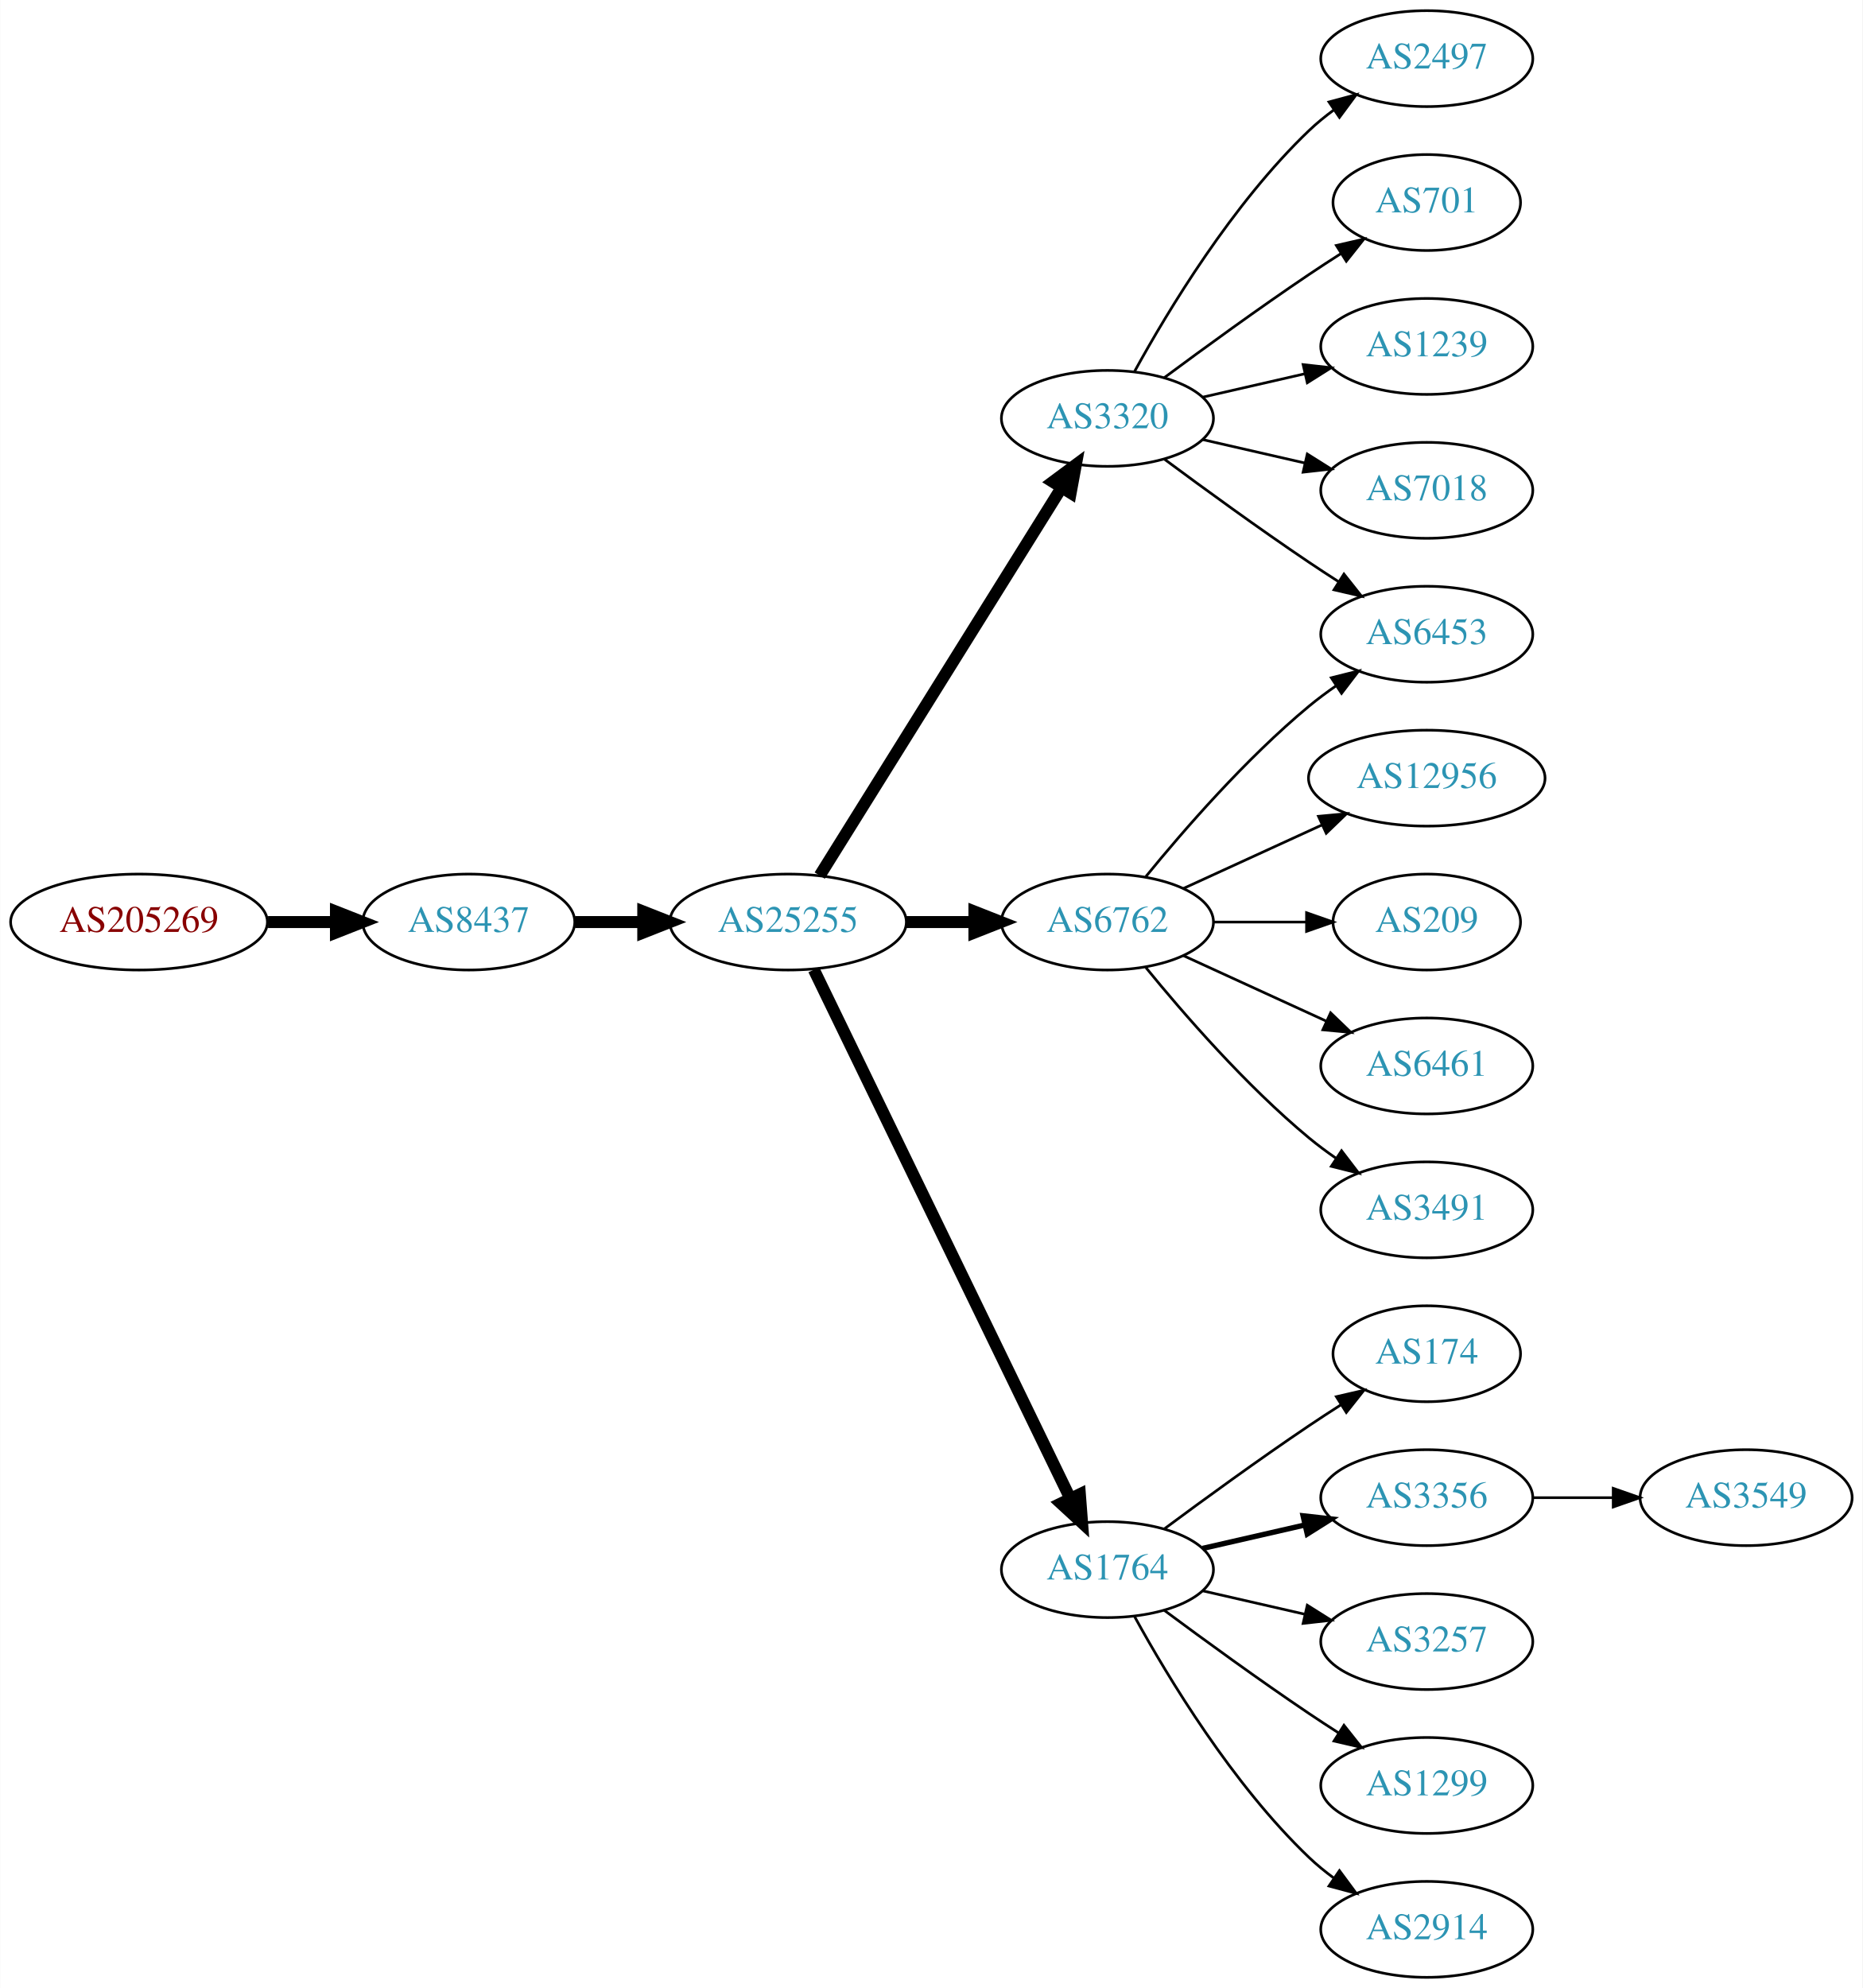
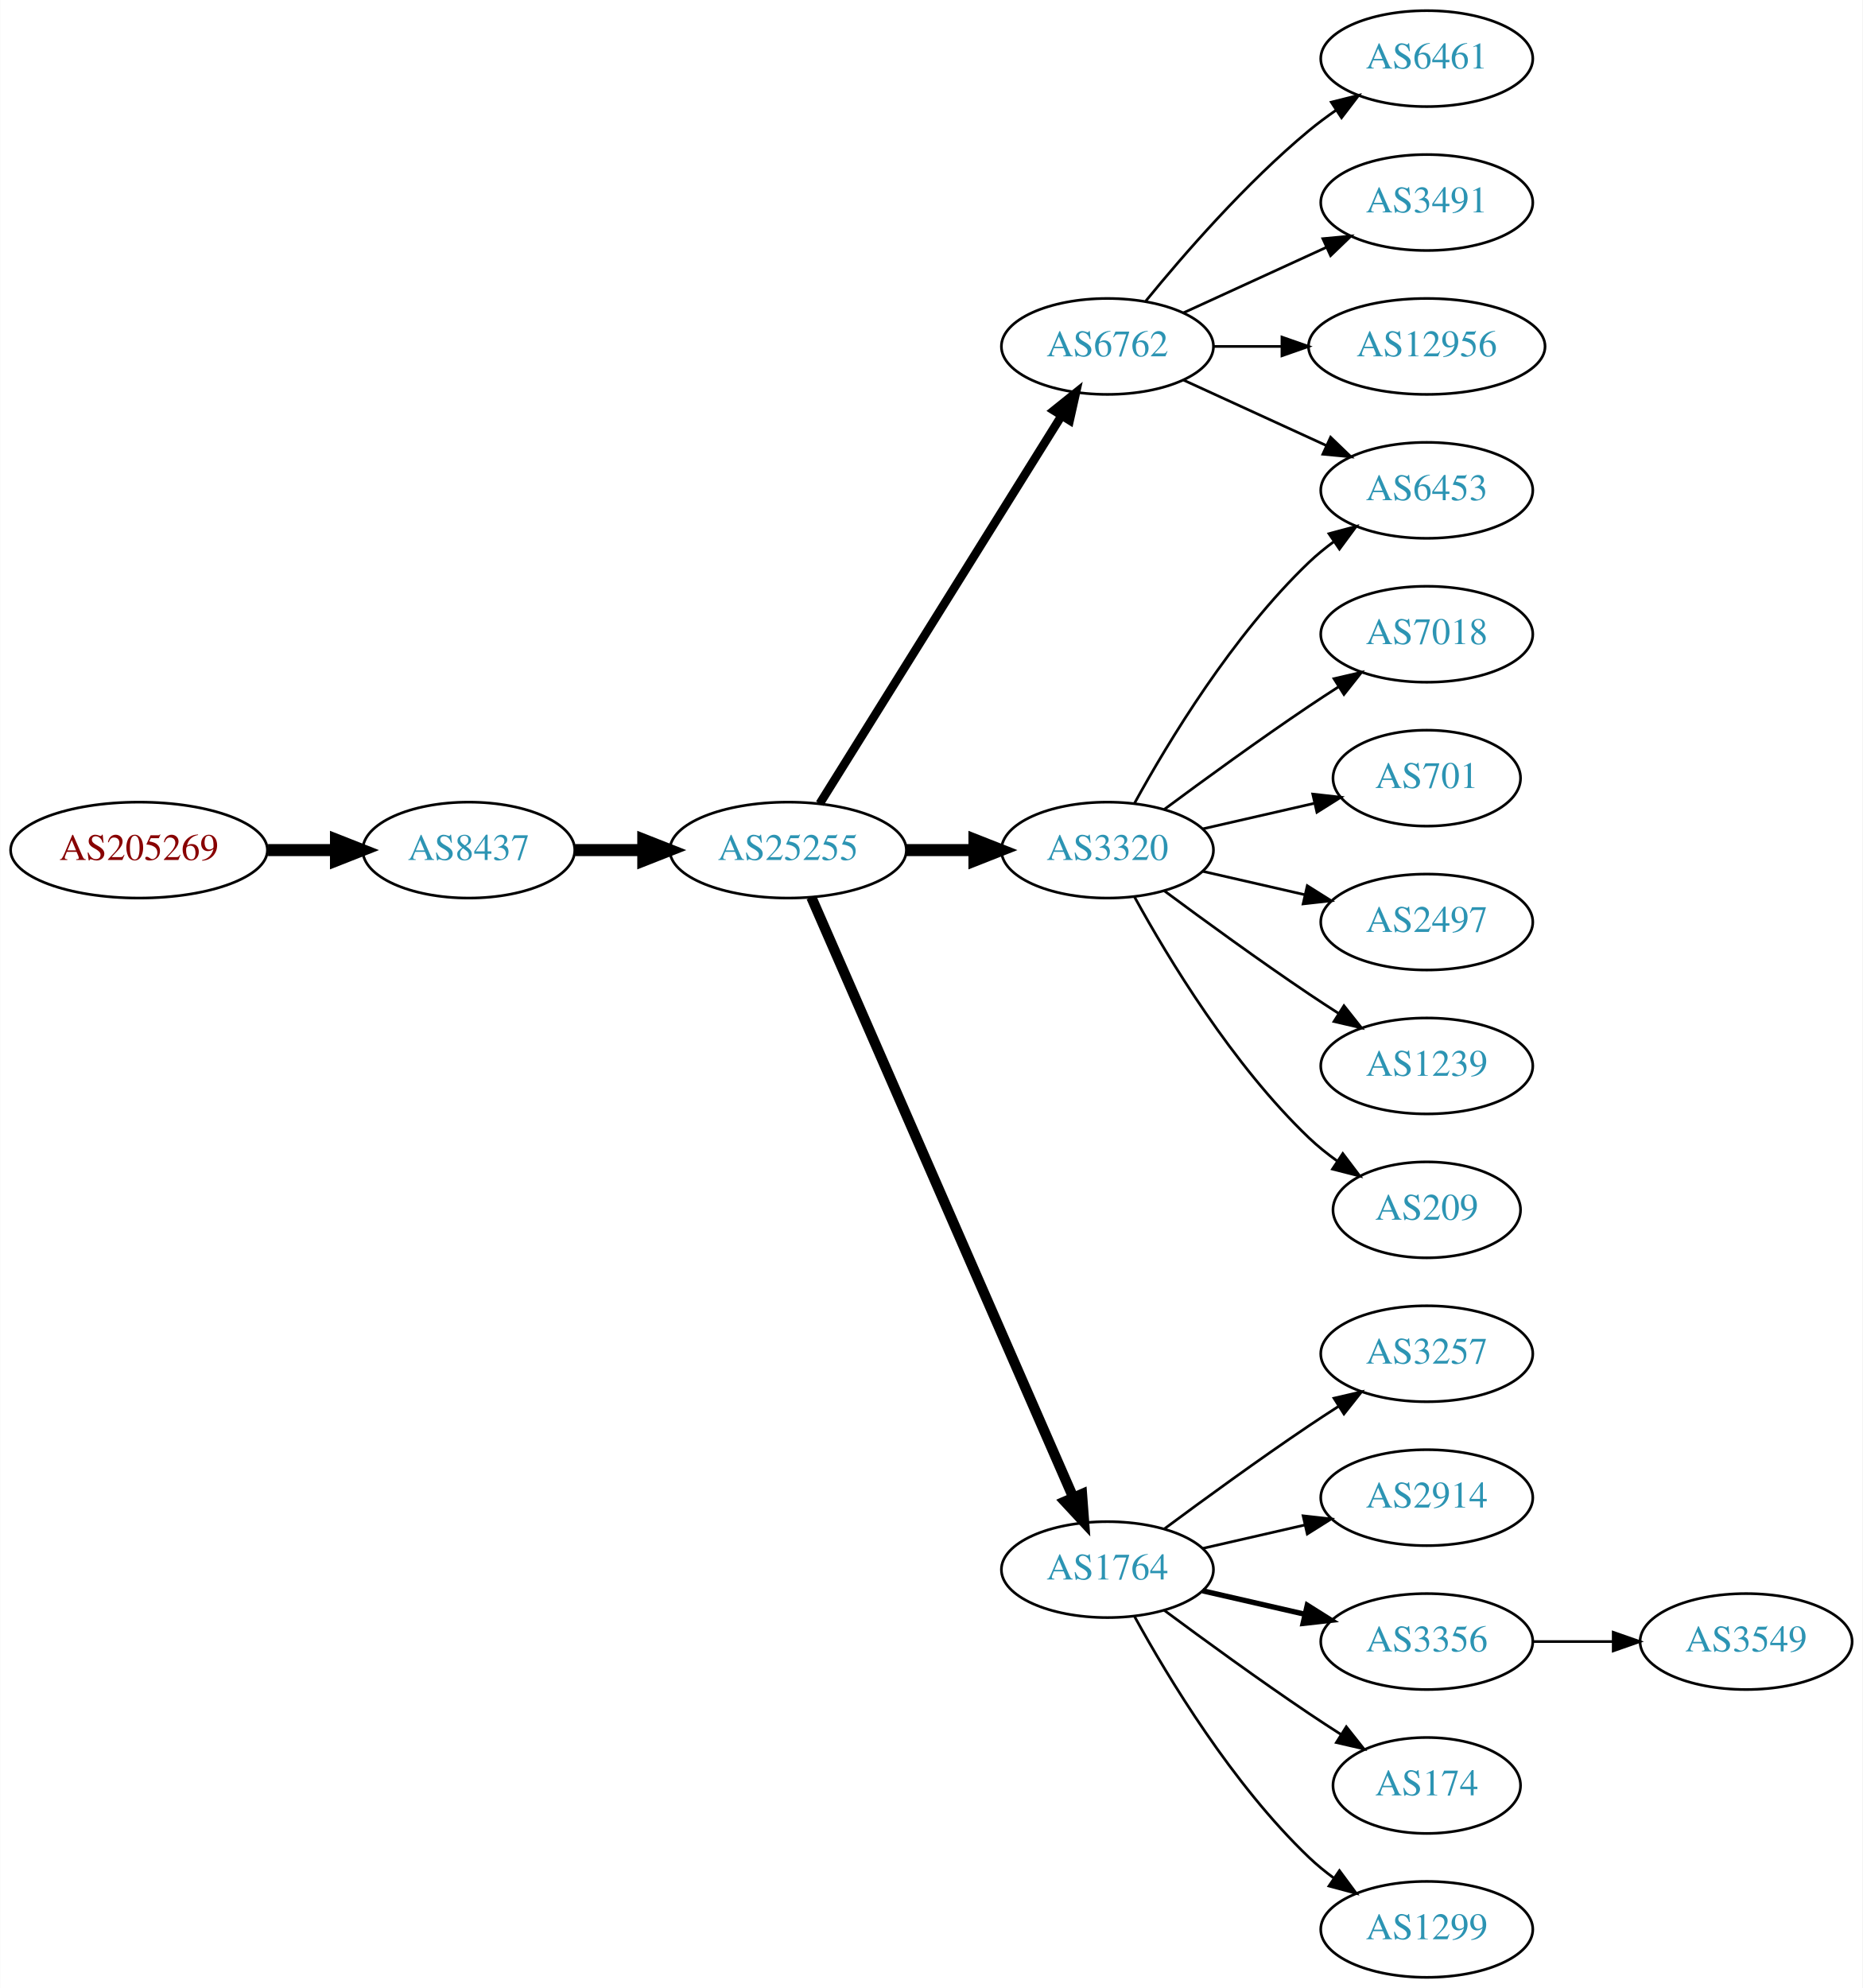
<svg xmlns="http://www.w3.org/2000/svg" xmlns:xlink="http://www.w3.org/1999/xlink" width="699pt" height="746pt" viewBox="0.00 0.00 698.85 746.00">
  <g id="graph0" class="graph" transform="scale(1 1) rotate(0) translate(4 742)">
    <polygon fill="white" stroke="none" points="-4,4 -4,-742 694.855,-742 694.855,4 -4,4" />
    <g id="node1" class="node">
      <g id="a_node1">
        <a xlink:href="/asn/205269" xlink:title="AS205269 ~ Hermann Pfanner Getraenke GmbH [AT]">
-           <ellipse fill="#ffffff" stroke="black" cx="48.096" cy="-396" rx="48.192" ry="18" />
-           <text text-anchor="middle" x="48.096" y="-392.3" font-family="Times,serif" font-size="14.00" fill="#880000">AS205269</text>
+           <ellipse fill="#ffffff" stroke="black" cx="48.096" cy="-423" rx="48.192" ry="18" />
+           <text text-anchor="middle" x="48.096" y="-419.3" font-family="Times,serif" font-size="14.00" fill="#880000">AS205269</text>
        </a>
      </g>
    </g>
    <g id="node2" class="node">
      <g id="a_node2">
        <a xlink:href="/asn/8437" xlink:title="AS8437 ~ Hutchison Drei Austria GmbH [AT]">
-           <ellipse fill="#ffffff" stroke="black" cx="171.838" cy="-396" rx="39.794" ry="18" />
-           <text text-anchor="middle" x="171.838" y="-392.3" font-family="Times,serif" font-size="14.00" fill="#2c94b3">AS8437</text>
+           <ellipse fill="#ffffff" stroke="black" cx="171.838" cy="-423" rx="39.794" ry="18" />
+           <text text-anchor="middle" x="171.838" y="-419.3" font-family="Times,serif" font-size="14.00" fill="#2c94b3">AS8437</text>
        </a>
      </g>
    </g>
    <g id="edge1" class="edge">
-       <path fill="none" stroke="black" stroke-width="4.5" d="M96.513,-396C104.867,-396 113.577,-396 121.969,-396" />
-       <polygon fill="black" stroke="black" stroke-width="4.5" points="122.004,-399.938 132.004,-396 122.004,-392.063 122.004,-399.938" />
+       <path fill="none" stroke="black" stroke-width="4.5" d="M96.513,-423C104.867,-423 113.577,-423 121.969,-423" />
+       <polygon fill="black" stroke="black" stroke-width="4.5" points="122.004,-426.938 132.004,-423 122.004,-419.063 122.004,-426.938" />
    </g>
    <g id="node3" class="node">
      <g id="a_node3">
        <a xlink:href="/asn/25255" xlink:title="AS25255 ~ ==&gt; TELE2 AUSTRIA &lt;== [AT]">
-           <ellipse fill="#ffffff" stroke="black" cx="291.681" cy="-396" rx="44.393" ry="18" />
-           <text text-anchor="middle" x="291.681" y="-392.3" font-family="Times,serif" font-size="14.00" fill="#2c94b3">AS25255</text>
+           <ellipse fill="#ffffff" stroke="black" cx="291.681" cy="-423" rx="44.393" ry="18" />
+           <text text-anchor="middle" x="291.681" y="-419.3" font-family="Times,serif" font-size="14.00" fill="#2c94b3">AS25255</text>
        </a>
      </g>
    </g>
    <g id="edge2" class="edge">
-       <path fill="none" stroke="black" stroke-width="4.5" d="M211.751,-396C219.853,-396 228.528,-396 237.055,-396" />
-       <polygon fill="black" stroke="black" stroke-width="4.5" points="237.332,-399.938 247.332,-396 237.332,-392.063 237.332,-399.938" />
+       <path fill="none" stroke="black" stroke-width="4.5" d="M211.751,-423C219.853,-423 228.528,-423 237.055,-423" />
+       <polygon fill="black" stroke="black" stroke-width="4.5" points="237.332,-426.938 247.332,-423 237.332,-419.063 237.332,-426.938" />
    </g>
    <g id="node4" class="node">
      <g id="a_node4">
        <a xlink:href="/asn/3320" xlink:title="AS3320 ~ DTAG [DE]">
-           <ellipse fill="#ffffff" stroke="black" cx="411.523" cy="-585" rx="39.794" ry="18" />
-           <text text-anchor="middle" x="411.523" y="-581.3" font-family="Times,serif" font-size="14.00" fill="#2c94b3">AS3320</text>
+           <ellipse fill="#ffffff" stroke="black" cx="411.523" cy="-423" rx="39.794" ry="18" />
+           <text text-anchor="middle" x="411.523" y="-419.3" font-family="Times,serif" font-size="14.00" fill="#2c94b3">AS3320</text>
        </a>
      </g>
    </g>
    <g id="edge3" class="edge">
-       <path fill="none" stroke="black" stroke-width="4.5" d="M303.556,-413.442C324.339,-446.775 369.8,-519.686 394.228,-558.866" />
-       <polygon fill="black" stroke="black" stroke-width="4.5" points="391.042,-561.198 399.674,-567.6 397.725,-557.031 391.042,-561.198" />
+       <path fill="none" stroke="black" stroke-width="4.5" d="M335.892,-423C344.204,-423 352.967,-423 361.449,-423" />
+       <polygon fill="black" stroke="black" stroke-width="4.5" points="361.608,-426.938 371.608,-423 361.608,-419.063 361.608,-426.938" />
    </g>
    <g id="node5" class="node">
      <g id="a_node5">
-         <a xlink:href="/asn/6762" xlink:title="AS6762 ~ TELECOM ITALIA SPARKLE S.p.A. [IT]">
-           <ellipse fill="#ffffff" stroke="black" cx="411.523" cy="-396" rx="39.794" ry="18" />
-           <text text-anchor="middle" x="411.523" y="-392.3" font-family="Times,serif" font-size="14.00" fill="#2c94b3">AS6762</text>
-         </a>
-       </g>
-     </g>
-     <g id="edge4" class="edge">
-       <path fill="none" stroke="black" stroke-width="4.5" d="M335.892,-396C344.204,-396 352.967,-396 361.449,-396" />
-       <polygon fill="black" stroke="black" stroke-width="4.5" points="361.608,-399.938 371.608,-396 361.608,-392.063 361.608,-399.938" />
-     </g>
-     <g id="node6" class="node">
-       <g id="a_node6">
        <a xlink:href="/asn/1764" xlink:title="AS1764 ~ NEXTLAYER-AS [AT]">
          <ellipse fill="#ffffff" stroke="black" cx="411.523" cy="-153" rx="39.794" ry="18" />
          <text text-anchor="middle" x="411.523" y="-149.3" font-family="Times,serif" font-size="14.00" fill="#2c94b3">AS1764</text>
        </a>
      </g>
    </g>
+     <g id="edge4" class="edge">
+       <path fill="none" stroke="black" stroke-width="3.857" d="M300.412,-405.285C320.514,-359.229 374.522,-235.486 398.625,-180.261" />
+       <polygon fill="black" stroke="black" stroke-width="3.857" points="401.97,-181.346 402.763,-170.781 395.555,-178.546 401.97,-181.346" />
+     </g>
+     <g id="node6" class="node">
+       <g id="a_node6">
+         <a xlink:href="/asn/6762" xlink:title="AS6762 ~ TELECOM ITALIA SPARKLE S.p.A. [IT]">
+           <ellipse fill="#ffffff" stroke="black" cx="411.523" cy="-612" rx="39.794" ry="18" />
+           <text text-anchor="middle" x="411.523" y="-608.3" font-family="Times,serif" font-size="14.00" fill="#2c94b3">AS6762</text>
+         </a>
+       </g>
+     </g>
    <g id="edge5" class="edge">
-       <path fill="none" stroke="black" stroke-width="4.5" d="M301.346,-378.132C321.826,-335.899 373.314,-229.728 397.54,-179.773" />
-       <polygon fill="black" stroke="black" stroke-width="4.5" points="401.183,-181.283 402.004,-170.567 394.098,-177.846 401.183,-181.283" />
+       <path fill="none" stroke="black" stroke-width="3.214" d="M303.556,-440.442C324.339,-473.775 369.8,-546.686 394.228,-585.866" />
+       <polygon fill="black" stroke="black" stroke-width="3.214" points="391.413,-587.966 399.674,-594.6 397.353,-584.263 391.413,-587.966" />
    </g>
    <g id="node7" class="node">
      <g id="a_node7">
-         <a xlink:href="/asn/6453" xlink:title="AS6453 ~ TATA COMMUNICATIONS (AMERICA) INC [US]">
+         <a xlink:href="/asn/7018" xlink:title="AS7018 ~ AT&amp;T Services, Inc. [US]">
          <ellipse fill="#ffffff" stroke="black" cx="531.366" cy="-504" rx="39.794" ry="18" />
-           <text text-anchor="middle" x="531.366" y="-500.3" font-family="Times,serif" font-size="14.00" fill="#2c94b3">AS6453</text>
+           <text text-anchor="middle" x="531.366" y="-500.3" font-family="Times,serif" font-size="14.00" fill="#2c94b3">AS7018</text>
        </a>
      </g>
    </g>
    <g id="edge6" class="edge">
-       <path fill="none" stroke="black" d="M432.853,-569.723C447.716,-558.696 468.46,-543.593 487.17,-531 490.719,-528.611 494.469,-526.161 498.217,-523.758" />
-       <polygon fill="black" stroke="black" points="500.285,-526.591 506.866,-518.288 496.544,-520.675 500.285,-526.591" />
+       <path fill="none" stroke="black" d="M432.853,-438.277C447.716,-449.304 468.46,-464.407 487.17,-477 490.719,-479.389 494.469,-481.839 498.217,-484.242" />
+       <polygon fill="black" stroke="black" points="496.544,-487.325 506.866,-489.712 500.285,-481.409 496.544,-487.325" />
    </g>
    <g id="node8" class="node">
      <g id="a_node8">
-         <a xlink:href="/asn/2497" xlink:title="AS2497 ~ Internet Initiative Japan Inc. [JP]">
-           <ellipse fill="#ffffff" stroke="black" cx="531.366" cy="-720" rx="39.794" ry="18" />
-           <text text-anchor="middle" x="531.366" y="-716.3" font-family="Times,serif" font-size="14.00" fill="#2c94b3">AS2497</text>
+         <a xlink:href="/asn/701" xlink:title="AS701 ~ UUNET [US]">
+           <ellipse fill="#ffffff" stroke="black" cx="531.366" cy="-450" rx="35.194" ry="18" />
+           <text text-anchor="middle" x="531.366" y="-446.3" font-family="Times,serif" font-size="14.00" fill="#2c94b3">AS701</text>
        </a>
      </g>
    </g>
    <g id="edge7" class="edge">
-       <path fill="none" stroke="black" d="M421.764,-602.713C434.31,-625.561 458.487,-665.611 487.17,-693 490.038,-695.739 493.227,-698.347 496.536,-700.785" />
-       <polygon fill="black" stroke="black" points="494.659,-703.742 504.895,-706.477 498.599,-697.956 494.659,-703.742" />
+       <path fill="none" stroke="black" d="M447.242,-430.955C460.335,-433.955 475.357,-437.396 488.998,-440.522" />
+       <polygon fill="black" stroke="black" points="488.576,-444.016 499.105,-442.838 490.139,-437.193 488.576,-444.016" />
    </g>
    <g id="node9" class="node">
      <g id="a_node9">
-         <a xlink:href="/asn/701" xlink:title="AS701 ~ UUNET [US]">
-           <ellipse fill="#ffffff" stroke="black" cx="531.366" cy="-666" rx="35.194" ry="18" />
-           <text text-anchor="middle" x="531.366" y="-662.3" font-family="Times,serif" font-size="14.00" fill="#2c94b3">AS701</text>
+         <a xlink:href="/asn/6453" xlink:title="AS6453 ~ TATA COMMUNICATIONS (AMERICA) INC [US]">
+           <ellipse fill="#ffffff" stroke="black" cx="531.366" cy="-558" rx="39.794" ry="18" />
+           <text text-anchor="middle" x="531.366" y="-554.3" font-family="Times,serif" font-size="14.00" fill="#2c94b3">AS6453</text>
        </a>
      </g>
    </g>
    <g id="edge8" class="edge">
-       <path fill="none" stroke="black" d="M432.853,-600.277C447.716,-611.304 468.46,-626.407 487.17,-639 490.987,-641.569 495.037,-644.21 499.067,-646.786" />
-       <polygon fill="black" stroke="black" points="497.436,-649.895 507.761,-652.271 501.171,-643.975 497.436,-649.895" />
+       <path fill="none" stroke="black" d="M421.764,-440.713C434.31,-463.561 458.487,-503.611 487.17,-531 490.038,-533.739 493.227,-536.347 496.536,-538.785" />
+       <polygon fill="black" stroke="black" points="494.659,-541.742 504.895,-544.477 498.599,-535.956 494.659,-541.742" />
    </g>
    <g id="node10" class="node">
      <g id="a_node10">
-         <a xlink:href="/asn/1239" xlink:title="AS1239 ~ Sprint [US]">
-           <ellipse fill="#ffffff" stroke="black" cx="531.366" cy="-612" rx="39.794" ry="18" />
-           <text text-anchor="middle" x="531.366" y="-608.3" font-family="Times,serif" font-size="14.00" fill="#2c94b3">AS1239</text>
+         <a xlink:href="/asn/2497" xlink:title="AS2497 ~ Internet Initiative Japan Inc. [JP]">
+           <ellipse fill="#ffffff" stroke="black" cx="531.366" cy="-396" rx="39.794" ry="18" />
+           <text text-anchor="middle" x="531.366" y="-392.3" font-family="Times,serif" font-size="14.00" fill="#2c94b3">AS2497</text>
        </a>
      </g>
    </g>
    <g id="edge9" class="edge">
-       <path fill="none" stroke="black" d="M447.242,-592.955C459.242,-595.704 472.863,-598.825 485.556,-601.733" />
-       <polygon fill="black" stroke="black" points="484.958,-605.187 495.487,-604.009 486.522,-598.364 484.958,-605.187" />
+       <path fill="none" stroke="black" d="M447.242,-415.045C459.242,-412.296 472.863,-409.175 485.556,-406.267" />
+       <polygon fill="black" stroke="black" points="486.522,-409.636 495.487,-403.991 484.958,-402.813 486.522,-409.636" />
    </g>
    <g id="node11" class="node">
      <g id="a_node11">
-         <a xlink:href="/asn/7018" xlink:title="AS7018 ~ AT&amp;T Services, Inc. [US]">
-           <ellipse fill="#ffffff" stroke="black" cx="531.366" cy="-558" rx="39.794" ry="18" />
-           <text text-anchor="middle" x="531.366" y="-554.3" font-family="Times,serif" font-size="14.00" fill="#2c94b3">AS7018</text>
+         <a xlink:href="/asn/1239" xlink:title="AS1239 ~ Sprint [US]">
+           <ellipse fill="#ffffff" stroke="black" cx="531.366" cy="-342" rx="39.794" ry="18" />
+           <text text-anchor="middle" x="531.366" y="-338.3" font-family="Times,serif" font-size="14.00" fill="#2c94b3">AS1239</text>
        </a>
      </g>
    </g>
    <g id="edge10" class="edge">
-       <path fill="none" stroke="black" d="M447.242,-577.045C459.242,-574.296 472.863,-571.175 485.556,-568.267" />
-       <polygon fill="black" stroke="black" points="486.522,-571.636 495.487,-565.991 484.958,-564.813 486.522,-571.636" />
-     </g>
-     <g id="edge13" class="edge">
-       <path fill="none" stroke="black" d="M425.942,-413.065C440.057,-430.375 463.471,-457.345 487.17,-477 490.386,-479.668 493.886,-482.27 497.457,-484.741" />
-       <polygon fill="black" stroke="black" points="495.535,-487.666 505.813,-490.236 499.381,-481.817 495.535,-487.666" />
+       <path fill="none" stroke="black" d="M432.853,-407.723C447.716,-396.696 468.46,-381.593 487.17,-369 490.719,-366.611 494.469,-364.161 498.217,-361.758" />
+       <polygon fill="black" stroke="black" points="500.285,-364.591 506.866,-356.288 496.544,-358.675 500.285,-364.591" />
    </g>
    <g id="node12" class="node">
      <g id="a_node12">
-         <a xlink:href="/asn/12956" xlink:title="AS12956 ~ TELXIUS [ES]">
-           <ellipse fill="#ffffff" stroke="black" cx="531.366" cy="-450" rx="44.393" ry="18" />
-           <text text-anchor="middle" x="531.366" y="-446.3" font-family="Times,serif" font-size="14.00" fill="#2c94b3">AS12956</text>
+         <a xlink:href="/asn/209" xlink:title="AS209 ~ CenturyLink Communications, LLC [US]">
+           <ellipse fill="#ffffff" stroke="black" cx="531.366" cy="-288" rx="35.194" ry="18" />
+           <text text-anchor="middle" x="531.366" y="-284.3" font-family="Times,serif" font-size="14.00" fill="#2c94b3">AS209</text>
        </a>
      </g>
    </g>
    <g id="edge11" class="edge">
-       <path fill="none" stroke="black" d="M440.152,-408.661C455.65,-415.762 475.216,-424.728 492.163,-432.494" />
-       <polygon fill="black" stroke="black" points="490.716,-435.681 501.266,-436.665 493.633,-429.317 490.716,-435.681" />
+       <path fill="none" stroke="black" d="M421.764,-405.287C434.31,-382.439 458.487,-342.389 487.17,-315 490.424,-311.893 494.09,-308.954 497.877,-306.24" />
+       <polygon fill="black" stroke="black" points="499.854,-309.128 506.245,-300.678 495.979,-303.299 499.854,-309.128" />
    </g>
    <g id="node13" class="node">
      <g id="a_node13">
-         <a xlink:href="/asn/209" xlink:title="AS209 ~ CenturyLink Communications, LLC [US]">
-           <ellipse fill="#ffffff" stroke="black" cx="531.366" cy="-396" rx="35.194" ry="18" />
-           <text text-anchor="middle" x="531.366" y="-392.3" font-family="Times,serif" font-size="14.00" fill="#2c94b3">AS209</text>
+         <a xlink:href="/asn/3257" xlink:title="AS3257 ~ GTT [DE]">
+           <ellipse fill="#ffffff" stroke="black" cx="531.366" cy="-234" rx="39.794" ry="18" />
+           <text text-anchor="middle" x="531.366" y="-230.3" font-family="Times,serif" font-size="14.00" fill="#2c94b3">AS3257</text>
        </a>
      </g>
    </g>
    <g id="edge12" class="edge">
-       <path fill="none" stroke="black" d="M451.436,-396C462.523,-396 474.682,-396 486.064,-396" />
-       <polygon fill="black" stroke="black" points="486.246,-399.5 496.246,-396 486.246,-392.5 486.246,-399.5" />
+       <path fill="none" stroke="black" d="M432.853,-168.277C447.716,-179.304 468.46,-194.407 487.17,-207 490.719,-209.389 494.469,-211.839 498.217,-214.242" />
+       <polygon fill="black" stroke="black" points="496.544,-217.325 506.866,-219.712 500.285,-211.409 496.544,-217.325" />
    </g>
    <g id="node14" class="node">
      <g id="a_node14">
-         <a xlink:href="/asn/6461" xlink:title="AS6461 ~ Zayo Bandwidth [US]">
-           <ellipse fill="#ffffff" stroke="black" cx="531.366" cy="-342" rx="39.794" ry="18" />
-           <text text-anchor="middle" x="531.366" y="-338.3" font-family="Times,serif" font-size="14.00" fill="#2c94b3">AS6461</text>
-         </a>
-       </g>
-     </g>
-     <g id="edge14" class="edge">
-       <path fill="none" stroke="black" d="M440.152,-383.339C456.109,-376.027 476.379,-366.739 493.662,-358.819" />
-       <polygon fill="black" stroke="black" points="495.277,-361.929 502.91,-354.581 492.361,-355.565 495.277,-361.929" />
+         <a xlink:href="/asn/2914" xlink:title="AS2914 ~ NTT America, Inc. [US]">
+           <ellipse fill="#ffffff" stroke="black" cx="531.366" cy="-180" rx="39.794" ry="18" />
+           <text text-anchor="middle" x="531.366" y="-176.3" font-family="Times,serif" font-size="14.00" fill="#2c94b3">AS2914</text>
+         </a>
+       </g>
+     </g>
+     <g id="edge13" class="edge">
+       <path fill="none" stroke="black" d="M447.242,-160.955C459.242,-163.704 472.863,-166.825 485.556,-169.733" />
+       <polygon fill="black" stroke="black" points="484.958,-173.187 495.487,-172.009 486.522,-166.364 484.958,-173.187" />
    </g>
    <g id="node15" class="node">
      <g id="a_node15">
-         <a xlink:href="/asn/3491" xlink:title="AS3491 ~ PCCW Global, Inc. [US]">
-           <ellipse fill="#ffffff" stroke="black" cx="531.366" cy="-288" rx="39.794" ry="18" />
-           <text text-anchor="middle" x="531.366" y="-284.3" font-family="Times,serif" font-size="14.00" fill="#2c94b3">AS3491</text>
-         </a>
-       </g>
-     </g>
-     <g id="edge15" class="edge">
-       <path fill="none" stroke="black" d="M425.942,-378.935C440.057,-361.625 463.471,-334.655 487.17,-315 490.386,-312.332 493.886,-309.73 497.457,-307.259" />
-       <polygon fill="black" stroke="black" points="499.381,-310.183 505.813,-301.764 495.535,-304.334 499.381,-310.183" />
+         <a xlink:href="/asn/3356" xlink:title="AS3356 ~ Level 3 Parent, LLC [US]">
+           <ellipse fill="#ffffff" stroke="black" cx="531.366" cy="-126" rx="39.794" ry="18" />
+           <text text-anchor="middle" x="531.366" y="-122.3" font-family="Times,serif" font-size="14.00" fill="#2c94b3">AS3356</text>
+         </a>
+       </g>
+     </g>
+     <g id="edge14" class="edge">
+       <path fill="none" stroke="black" stroke-width="2" d="M447.242,-145.045C459.242,-142.296 472.863,-139.175 485.556,-136.267" />
+       <polygon fill="black" stroke="black" stroke-width="2" points="486.522,-139.636 495.487,-133.991 484.958,-132.813 486.522,-139.636" />
    </g>
    <g id="node16" class="node">
      <g id="a_node16">
        <a xlink:href="/asn/174" xlink:title="AS174 ~ Cogent Communications [US]">
-           <ellipse fill="#ffffff" stroke="black" cx="531.366" cy="-234" rx="35.194" ry="18" />
-           <text text-anchor="middle" x="531.366" y="-230.3" font-family="Times,serif" font-size="14.00" fill="#2c94b3">AS174</text>
-         </a>
-       </g>
-     </g>
-     <g id="edge16" class="edge">
-       <path fill="none" stroke="black" d="M432.853,-168.277C447.716,-179.304 468.46,-194.407 487.17,-207 490.987,-209.569 495.037,-212.21 499.067,-214.786" />
-       <polygon fill="black" stroke="black" points="497.436,-217.895 507.761,-220.271 501.171,-211.975 497.436,-217.895" />
+           <ellipse fill="#ffffff" stroke="black" cx="531.366" cy="-72" rx="35.194" ry="18" />
+           <text text-anchor="middle" x="531.366" y="-68.3" font-family="Times,serif" font-size="14.00" fill="#2c94b3">AS174</text>
+         </a>
+       </g>
+     </g>
+     <g id="edge15" class="edge">
+       <path fill="none" stroke="black" d="M432.853,-137.723C447.716,-126.696 468.46,-111.593 487.17,-99 490.987,-96.43 495.037,-93.79 499.067,-91.214" />
+       <polygon fill="black" stroke="black" points="501.171,-94.025 507.761,-85.729 497.436,-88.105 501.171,-94.025" />
    </g>
    <g id="node17" class="node">
      <g id="a_node17">
-         <a xlink:href="/asn/3356" xlink:title="AS3356 ~ Level 3 Parent, LLC [US]">
-           <ellipse fill="#ffffff" stroke="black" cx="531.366" cy="-180" rx="39.794" ry="18" />
-           <text text-anchor="middle" x="531.366" y="-176.3" font-family="Times,serif" font-size="14.00" fill="#2c94b3">AS3356</text>
-         </a>
-       </g>
-     </g>
-     <g id="edge17" class="edge">
-       <path fill="none" stroke="black" stroke-width="2" d="M447.242,-160.955C459.242,-163.704 472.863,-166.825 485.556,-169.733" />
-       <polygon fill="black" stroke="black" stroke-width="2" points="484.958,-173.187 495.487,-172.009 486.522,-166.364 484.958,-173.187" />
+         <a xlink:href="/asn/1299" xlink:title="AS1299 ~ Telia Carrier [EU]">
+           <ellipse fill="#ffffff" stroke="black" cx="531.366" cy="-18" rx="39.794" ry="18" />
+           <text text-anchor="middle" x="531.366" y="-14.3" font-family="Times,serif" font-size="14.00" fill="#2c94b3">AS1299</text>
+         </a>
+       </g>
+     </g>
+     <g id="edge16" class="edge">
+       <path fill="none" stroke="black" d="M421.764,-135.287C434.31,-112.439 458.487,-72.389 487.17,-45 490.038,-42.261 493.227,-39.653 496.536,-37.215" />
+       <polygon fill="black" stroke="black" points="498.599,-40.044 504.895,-31.523 494.659,-34.258 498.599,-40.044" />
+     </g>
+     <g id="edge20" class="edge">
+       <path fill="none" stroke="black" d="M440.152,-599.339C456.109,-592.027 476.379,-582.739 493.662,-574.819" />
+       <polygon fill="black" stroke="black" points="495.277,-577.929 502.91,-570.581 492.361,-571.565 495.277,-577.929" />
+     </g>
+     <g id="node19" class="node">
+       <g id="a_node19">
+         <a xlink:href="/asn/6461" xlink:title="AS6461 ~ Zayo Bandwidth [US]">
+           <ellipse fill="#ffffff" stroke="black" cx="531.366" cy="-720" rx="39.794" ry="18" />
+           <text text-anchor="middle" x="531.366" y="-716.3" font-family="Times,serif" font-size="14.00" fill="#2c94b3">AS6461</text>
+         </a>
+       </g>
+     </g>
+     <g id="edge18" class="edge">
+       <path fill="none" stroke="black" d="M425.942,-629.065C440.057,-646.375 463.471,-673.345 487.17,-693 490.386,-695.668 493.886,-698.27 497.457,-700.741" />
+       <polygon fill="black" stroke="black" points="495.535,-703.666 505.813,-706.236 499.381,-697.817 495.535,-703.666" />
+     </g>
+     <g id="node20" class="node">
+       <g id="a_node20">
+         <a xlink:href="/asn/3491" xlink:title="AS3491 ~ PCCW Global, Inc. [US]">
+           <ellipse fill="#ffffff" stroke="black" cx="531.366" cy="-666" rx="39.794" ry="18" />
+           <text text-anchor="middle" x="531.366" y="-662.3" font-family="Times,serif" font-size="14.00" fill="#2c94b3">AS3491</text>
+         </a>
+       </g>
+     </g>
+     <g id="edge19" class="edge">
+       <path fill="none" stroke="black" d="M440.152,-624.661C456.109,-631.973 476.379,-641.261 493.662,-649.181" />
+       <polygon fill="black" stroke="black" points="492.361,-652.435 502.91,-653.419 495.277,-646.071 492.361,-652.435" />
+     </g>
+     <g id="node21" class="node">
+       <g id="a_node21">
+         <a xlink:href="/asn/12956" xlink:title="AS12956 ~ TELXIUS [ES]">
+           <ellipse fill="#ffffff" stroke="black" cx="531.366" cy="-612" rx="44.393" ry="18" />
+           <text text-anchor="middle" x="531.366" y="-608.3" font-family="Times,serif" font-size="14.00" fill="#2c94b3">AS12956</text>
+         </a>
+       </g>
+     </g>
+     <g id="edge21" class="edge">
+       <path fill="none" stroke="black" d="M451.436,-612C459.538,-612 468.214,-612 476.74,-612" />
+       <polygon fill="black" stroke="black" points="477.018,-615.5 487.017,-612 477.017,-608.5 477.018,-615.5" />
    </g>
    <g id="node18" class="node">
      <g id="a_node18">
-         <a xlink:href="/asn/3257" xlink:title="AS3257 ~ GTT [DE]">
-           <ellipse fill="#ffffff" stroke="black" cx="531.366" cy="-126" rx="39.794" ry="18" />
-           <text text-anchor="middle" x="531.366" y="-122.3" font-family="Times,serif" font-size="14.00" fill="#2c94b3">AS3257</text>
-         </a>
-       </g>
-     </g>
-     <g id="edge18" class="edge">
-       <path fill="none" stroke="black" d="M447.242,-145.045C459.242,-142.296 472.863,-139.175 485.556,-136.267" />
-       <polygon fill="black" stroke="black" points="486.522,-139.636 495.487,-133.991 484.958,-132.813 486.522,-139.636" />
-     </g>
-     <g id="node19" class="node">
-       <g id="a_node19">
-         <a xlink:href="/asn/1299" xlink:title="AS1299 ~ Telia Carrier [EU]">
-           <ellipse fill="#ffffff" stroke="black" cx="531.366" cy="-72" rx="39.794" ry="18" />
-           <text text-anchor="middle" x="531.366" y="-68.3" font-family="Times,serif" font-size="14.00" fill="#2c94b3">AS1299</text>
-         </a>
-       </g>
-     </g>
-     <g id="edge19" class="edge">
-       <path fill="none" stroke="black" d="M432.853,-137.723C447.716,-126.696 468.46,-111.593 487.17,-99 490.719,-96.611 494.469,-94.161 498.217,-91.758" />
-       <polygon fill="black" stroke="black" points="500.285,-94.591 506.866,-86.288 496.544,-88.675 500.285,-94.591" />
-     </g>
-     <g id="node20" class="node">
-       <g id="a_node20">
-         <a xlink:href="/asn/2914" xlink:title="AS2914 ~ NTT America, Inc. [US]">
-           <ellipse fill="#ffffff" stroke="black" cx="531.366" cy="-18" rx="39.794" ry="18" />
-           <text text-anchor="middle" x="531.366" y="-14.3" font-family="Times,serif" font-size="14.00" fill="#2c94b3">AS2914</text>
-         </a>
-       </g>
-     </g>
-     <g id="edge20" class="edge">
-       <path fill="none" stroke="black" d="M421.764,-135.287C434.31,-112.439 458.487,-72.389 487.17,-45 490.038,-42.261 493.227,-39.653 496.536,-37.215" />
-       <polygon fill="black" stroke="black" points="498.599,-40.044 504.895,-31.523 494.659,-34.258 498.599,-40.044" />
-     </g>
-     <g id="node21" class="node">
-       <g id="a_node21">
        <a xlink:href="/asn/3549" xlink:title="AS3549 ~ Level 3 Parent, LLC [US]">
-           <ellipse fill="#ffffff" stroke="black" cx="651.208" cy="-180" rx="39.794" ry="18" />
-           <text text-anchor="middle" x="651.208" y="-176.3" font-family="Times,serif" font-size="14.00" fill="#2c94b3">AS3549</text>
-         </a>
-       </g>
-     </g>
-     <g id="edge21" class="edge">
-       <path fill="none" stroke="black" d="M571.278,-180C580.832,-180 591.181,-180 601.144,-180" />
-       <polygon fill="black" stroke="black" points="601.336,-183.5 611.336,-180 601.336,-176.5 601.336,-183.5" />
+           <ellipse fill="#ffffff" stroke="black" cx="651.208" cy="-126" rx="39.794" ry="18" />
+           <text text-anchor="middle" x="651.208" y="-122.3" font-family="Times,serif" font-size="14.00" fill="#2c94b3">AS3549</text>
+         </a>
+       </g>
+     </g>
+     <g id="edge17" class="edge">
+       <path fill="none" stroke="black" d="M571.278,-126C580.832,-126 591.181,-126 601.144,-126" />
+       <polygon fill="black" stroke="black" points="601.336,-129.5 611.336,-126 601.336,-122.5 601.336,-129.5" />
    </g>
  </g>
</svg>
